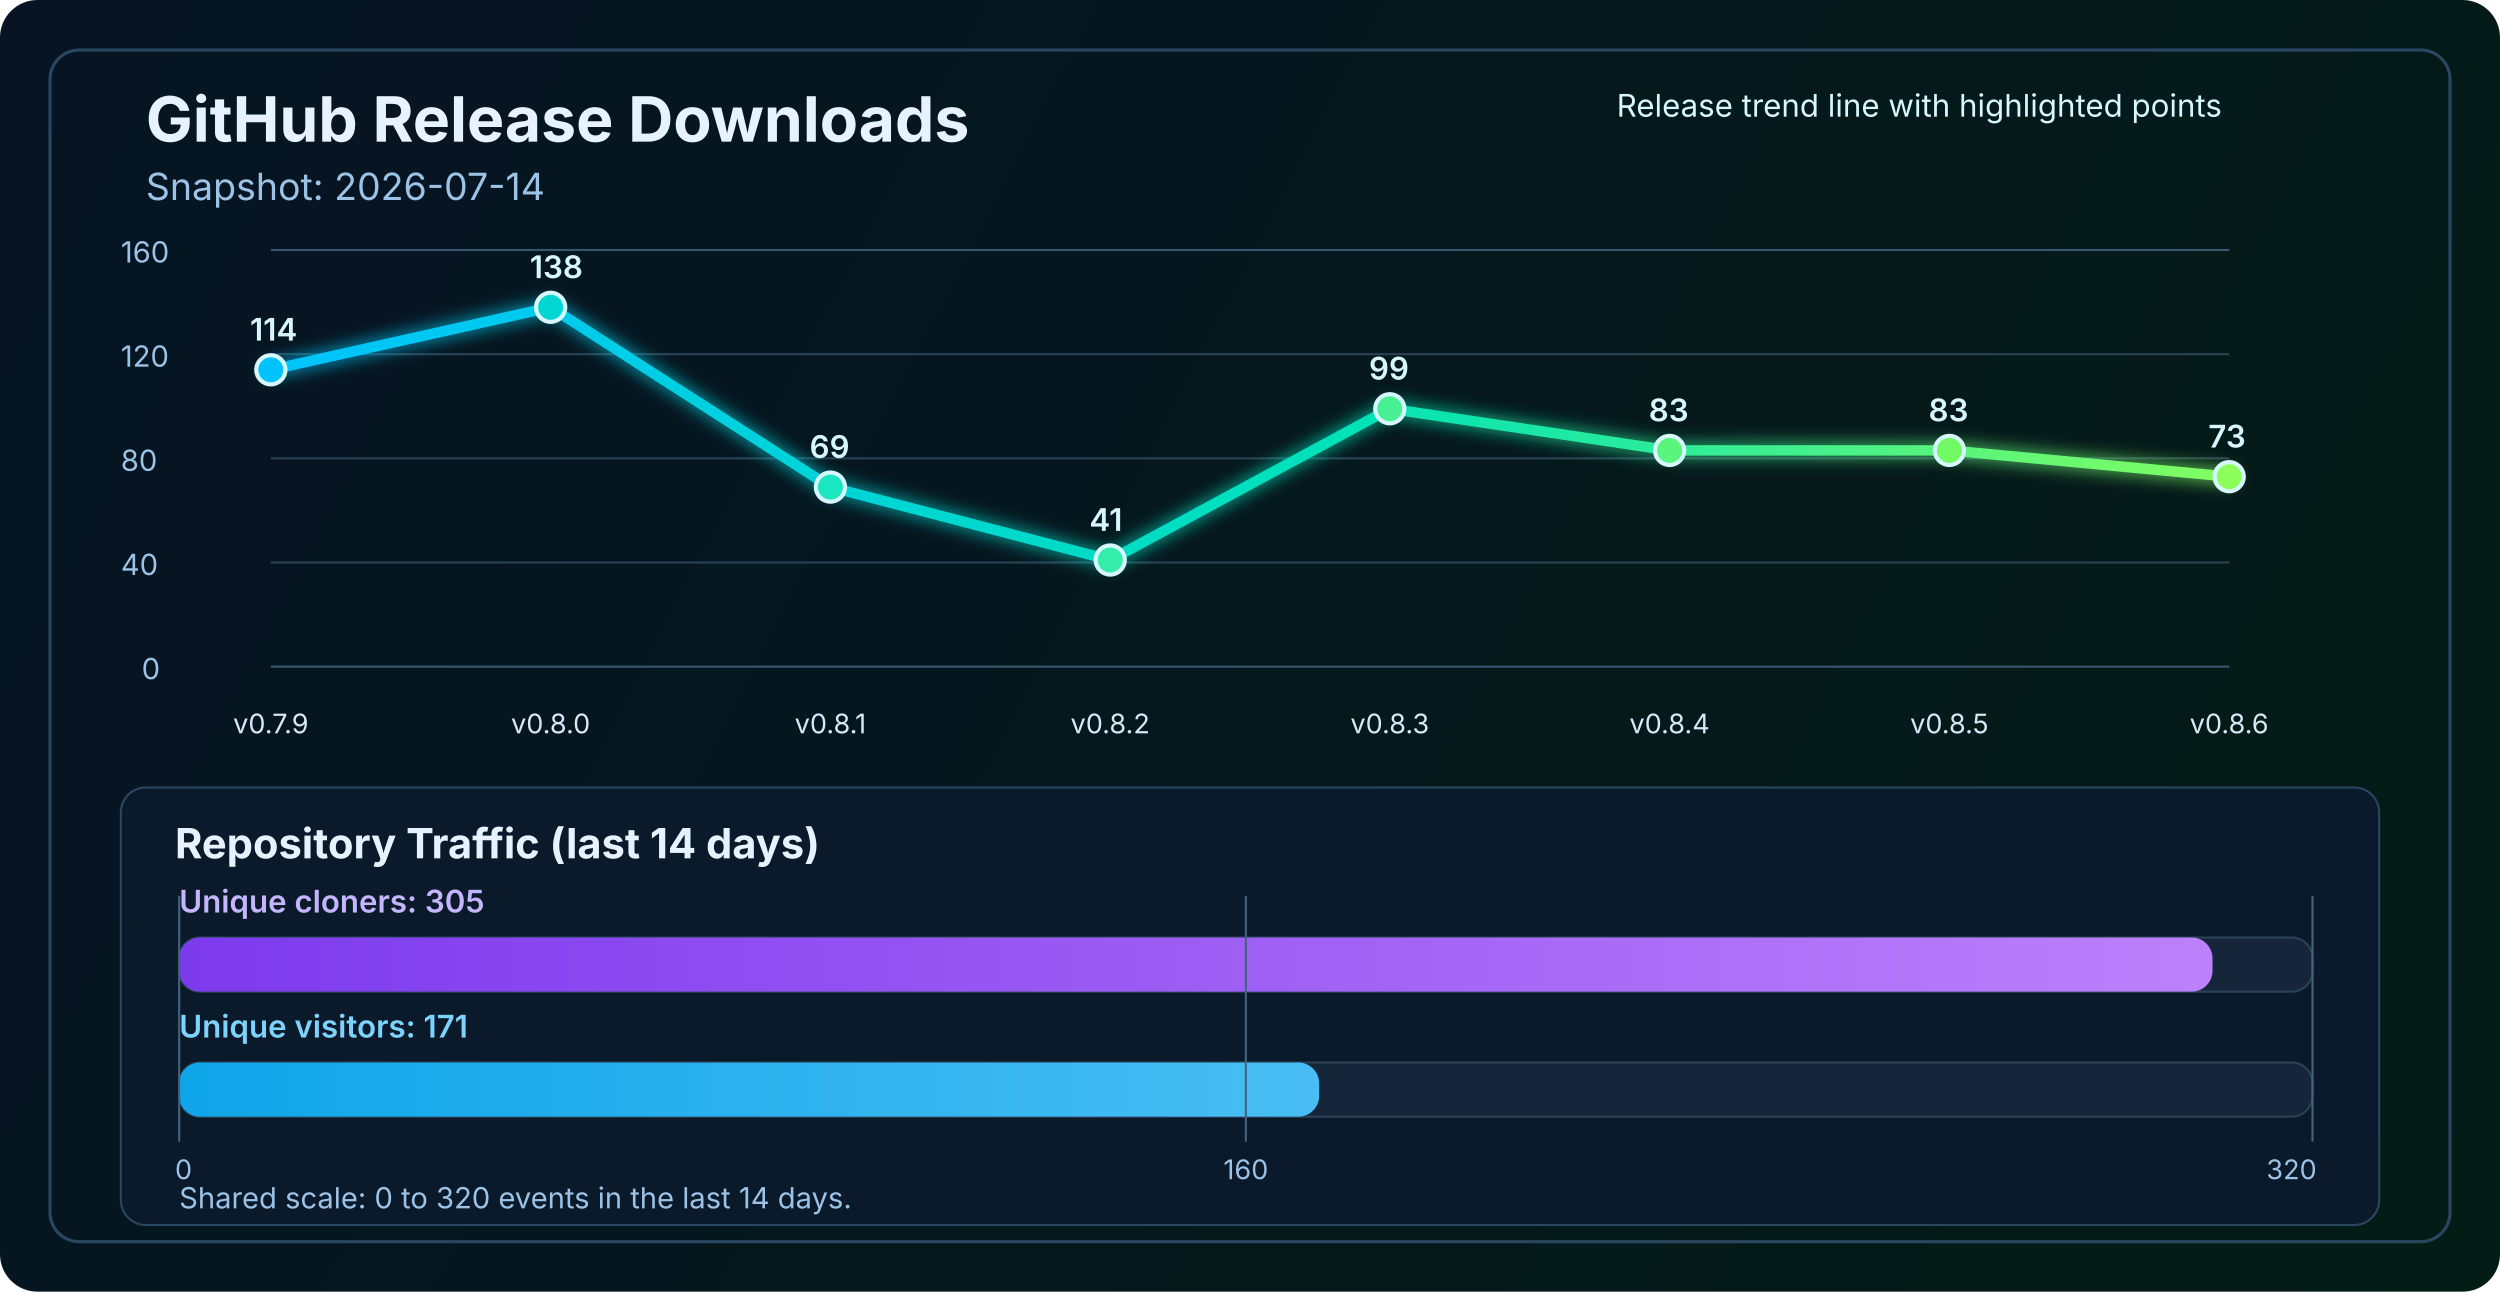
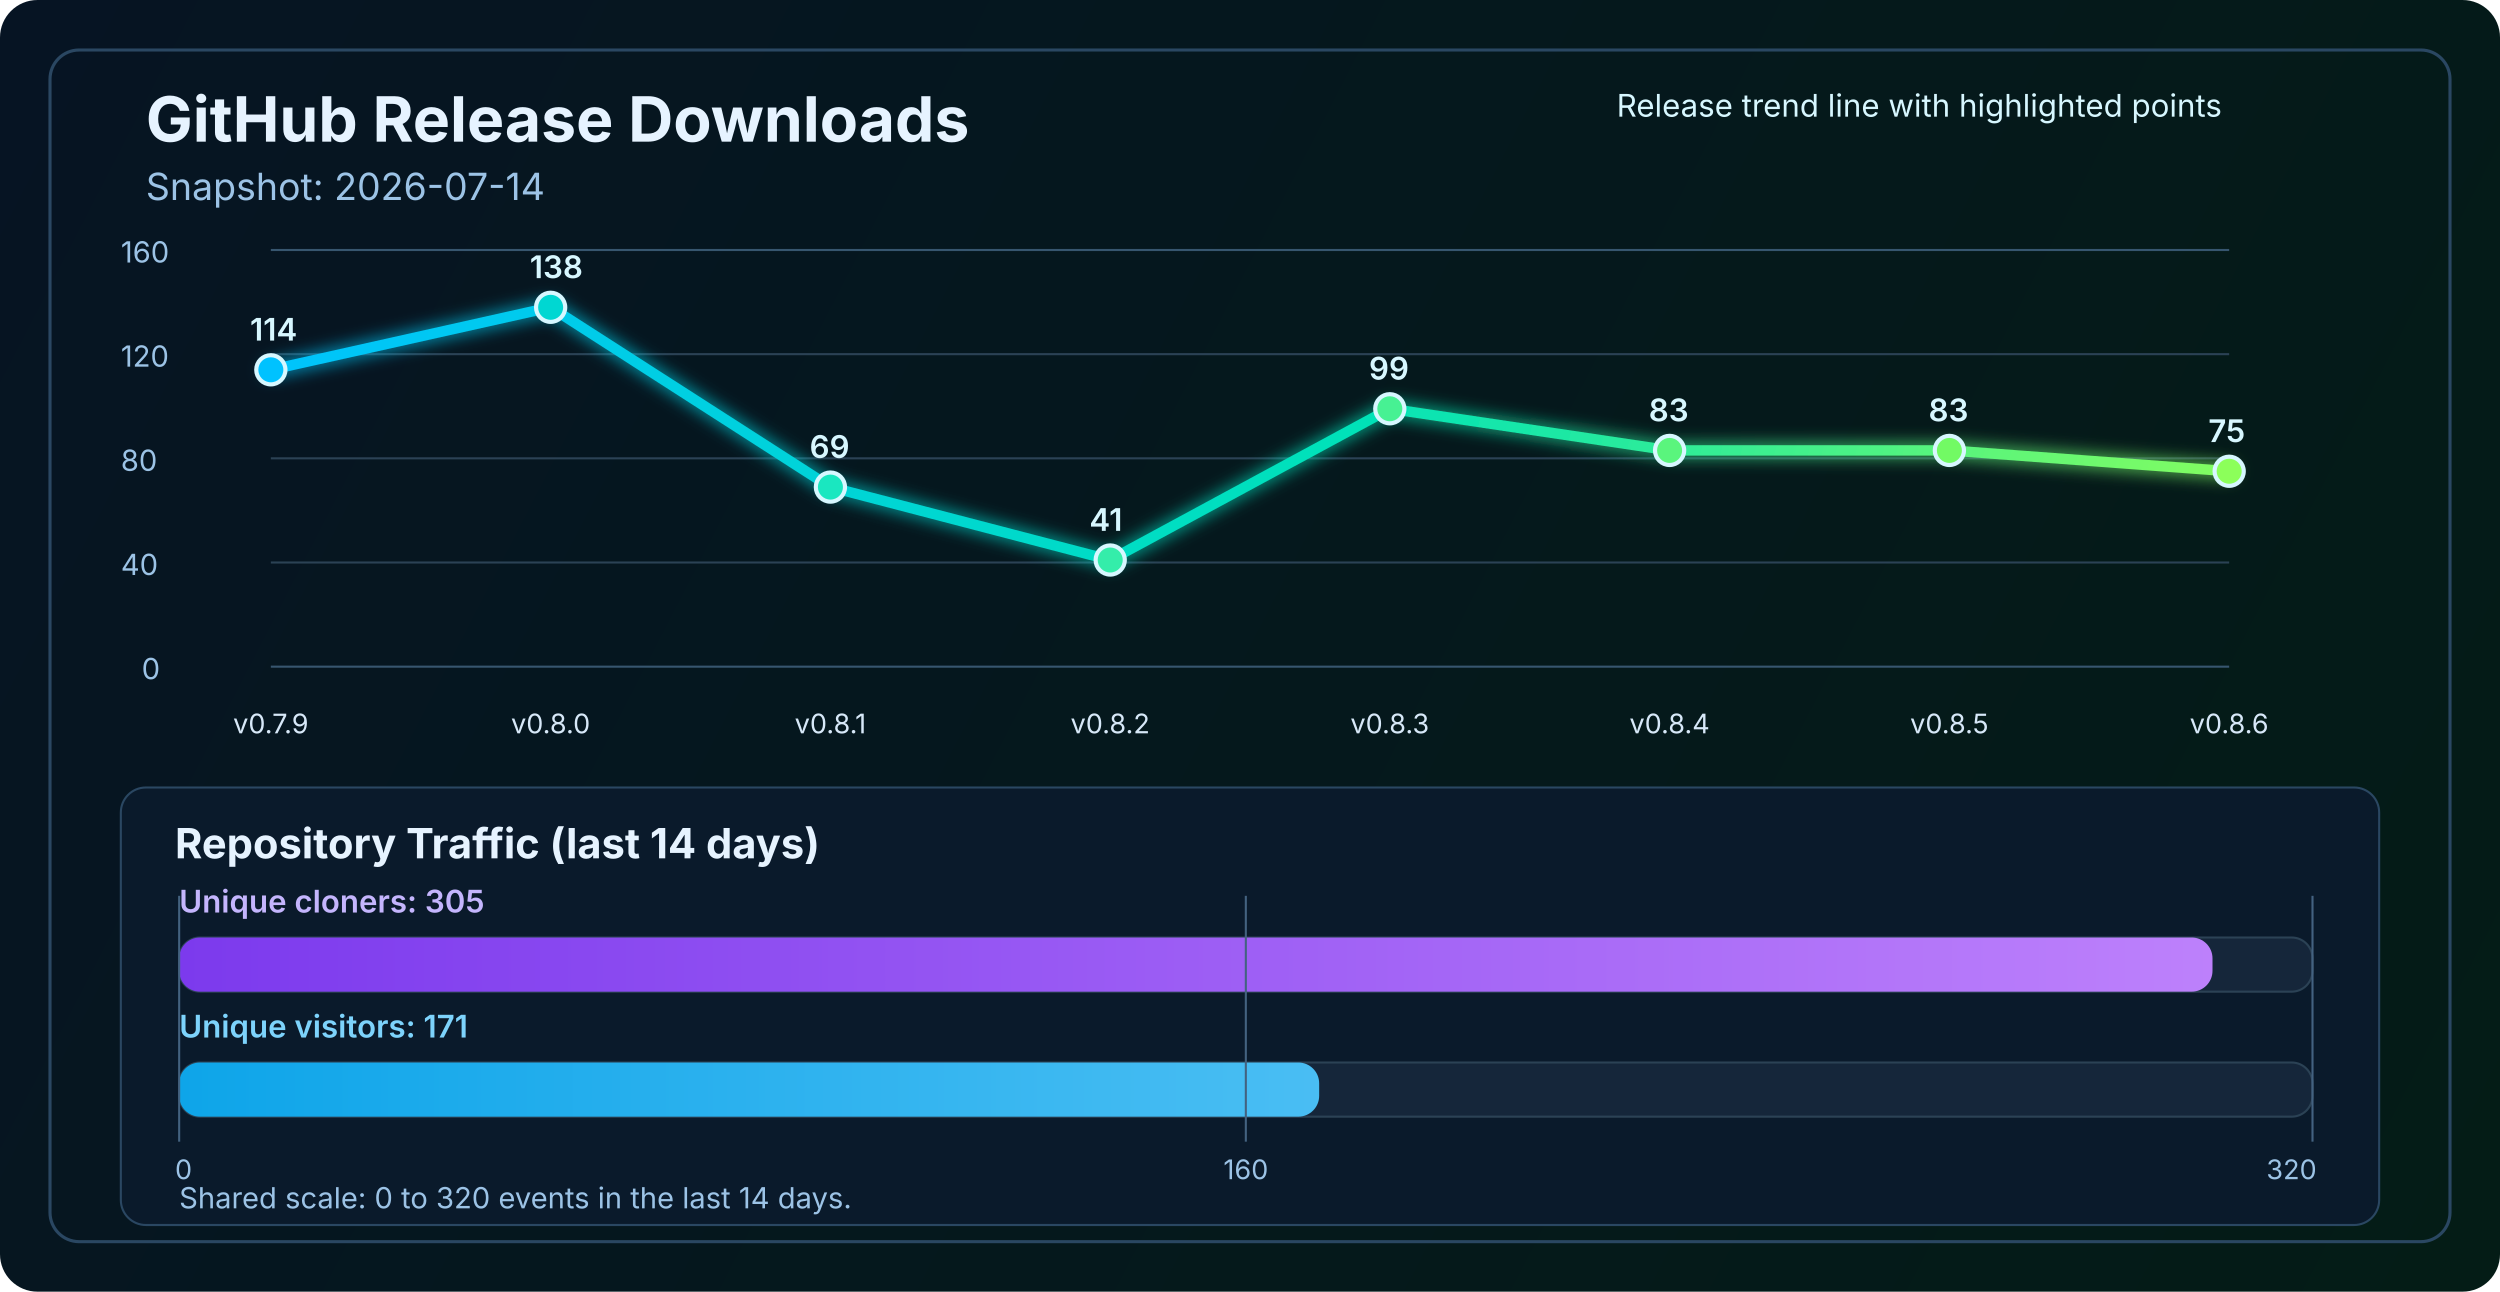
<svg xmlns="http://www.w3.org/2000/svg" width="1200" height="620" viewBox="0 0 1200 620" fill="none" role="img" aria-labelledby="title desc">
  <defs>
    <linearGradient id="bg" x1="0" y1="0" x2="1200" y2="620" gradientUnits="userSpaceOnUse">
      <stop stop-color="#061423" />
      <stop offset="1" stop-color="#041C16" />
    </linearGradient>
    <linearGradient id="line" x1="130" y1="86" x2="1070" y2="340" gradientUnits="userSpaceOnUse">
      <stop stop-color="#00C2FF" />
      <stop offset="0.55" stop-color="#00E2B8" />
      <stop offset="1" stop-color="#8CFF5A" />
    </linearGradient>
    <linearGradient id="cloneFill" x1="86" y1="450" x2="1110" y2="450" gradientUnits="userSpaceOnUse">
      <stop stop-color="#7C3AED" />
      <stop offset="1" stop-color="#C084FC" />
    </linearGradient>
    <linearGradient id="viewFill" x1="86" y1="482" x2="1110" y2="482" gradientUnits="userSpaceOnUse">
      <stop stop-color="#0EA5E9" />
      <stop offset="1" stop-color="#7DD3FC" />
    </linearGradient>
    <filter id="glow" x="-50%" y="-50%" width="200%" height="200%">
      <feGaussianBlur stdDeviation="4" result="blur" />
      <feMerge>
        <feMergeNode in="blur" />
        <feMergeNode in="SourceGraphic" />
      </feMerge>
    </filter>
  </defs>
  <rect width="1200" height="620" rx="18" fill="url(#bg)" />
  <rect x="24" y="24" width="1152" height="572" rx="14" stroke="#2A4762" stroke-width="1.5" />
  <text x="70" y="68" fill="#E6F3FF" font-size="30" font-family="SF Pro Display, -apple-system, BlinkMacSystemFont, Segoe UI, sans-serif" font-weight="700">GitHub Release Downloads</text>
  <text x="70" y="96" fill="#9CC3E6" font-size="18" font-family="SF Pro Text, -apple-system, BlinkMacSystemFont, Segoe UI, sans-serif">Snapshot: 2026-07-14</text>
  <line x1="130" y1="320.0" x2="1070" y2="320.0" stroke="#37566F" stroke-width="1" />
  <line x1="130" y1="270.0" x2="1070" y2="270.0" stroke="#2B4255" stroke-width="1" />
  <line x1="130" y1="220.0" x2="1070" y2="220.0" stroke="#2B4255" stroke-width="1" />
  <line x1="130" y1="170.0" x2="1070" y2="170.0" stroke="#2B4255" stroke-width="1" />
  <line x1="130" y1="120.0" x2="1070" y2="120.0" stroke="#37566F" stroke-width="1" />
  <text x="68" y="326.0" fill="#9CC3E6" font-size="14" font-family="SF Pro Text, -apple-system, BlinkMacSystemFont, Segoe UI, sans-serif">0</text>
  <text x="58" y="276.0" fill="#9CC3E6" font-size="14" font-family="SF Pro Text, -apple-system, BlinkMacSystemFont, Segoe UI, sans-serif">40</text>
  <text x="58" y="226.0" fill="#9CC3E6" font-size="14" font-family="SF Pro Text, -apple-system, BlinkMacSystemFont, Segoe UI, sans-serif">80</text>
  <text x="58" y="176.0" fill="#9CC3E6" font-size="14" font-family="SF Pro Text, -apple-system, BlinkMacSystemFont, Segoe UI, sans-serif">120</text>
  <text x="58" y="126.0" fill="#9CC3E6" font-size="14" font-family="SF Pro Text, -apple-system, BlinkMacSystemFont, Segoe UI, sans-serif">160</text>
-   <polyline points="130.0,177.5 264.3,147.5 398.6,233.8 532.9,268.8 667.1,196.2 801.4,216.2 935.7,216.2 1070.0,228.8" fill="none" stroke="url(#line)" stroke-width="5" stroke-linecap="round" stroke-linejoin="round" filter="url(#glow)" />
+   <polyline points="130.0,177.5 264.3,147.5 398.6,233.8 532.9,268.8 667.1,196.2 801.4,216.2 935.7,216.2 1070.0,226.2" fill="none" stroke="url(#line)" stroke-width="5" stroke-linecap="round" stroke-linejoin="round" filter="url(#glow)" />
  <circle cx="130.0" cy="177.5" r="7" fill="#00C2FF" stroke="#D7F7FF" stroke-width="2" />
  <circle cx="264.3" cy="147.5" r="7" fill="#00D7D2" stroke="#D7F7FF" stroke-width="2" />
  <circle cx="398.6" cy="233.8" r="7" fill="#1AE7C0" stroke="#D7F7FF" stroke-width="2" />
  <circle cx="532.9" cy="268.8" r="7" fill="#34EDAA" stroke="#D7F7FF" stroke-width="2" />
  <circle cx="667.1" cy="196.2" r="7" fill="#47F193" stroke="#D7F7FF" stroke-width="2" />
  <circle cx="801.4" cy="216.2" r="7" fill="#5AF57D" stroke="#D7F7FF" stroke-width="2" />
  <circle cx="935.7" cy="216.2" r="7" fill="#72FA64" stroke="#D7F7FF" stroke-width="2" />
-   <circle cx="1070.0" cy="228.8" r="7" fill="#8CFF5A" stroke="#D7F7FF" stroke-width="2" />
+   <circle cx="1070.0" cy="226.2" r="7" fill="#8CFF5A" stroke="#D7F7FF" stroke-width="2" />
  <text x="130.0" y="352" text-anchor="middle" fill="#D7E8F8" font-size="13" font-family="SF Pro Text, -apple-system, BlinkMacSystemFont, Segoe UI, sans-serif">v0.7.9</text>
  <text x="264.3" y="352" text-anchor="middle" fill="#D7E8F8" font-size="13" font-family="SF Pro Text, -apple-system, BlinkMacSystemFont, Segoe UI, sans-serif">v0.8.0</text>
  <text x="398.6" y="352" text-anchor="middle" fill="#D7E8F8" font-size="13" font-family="SF Pro Text, -apple-system, BlinkMacSystemFont, Segoe UI, sans-serif">v0.8.1</text>
  <text x="532.9" y="352" text-anchor="middle" fill="#D7E8F8" font-size="13" font-family="SF Pro Text, -apple-system, BlinkMacSystemFont, Segoe UI, sans-serif">v0.8.2</text>
  <text x="667.1" y="352" text-anchor="middle" fill="#D7E8F8" font-size="13" font-family="SF Pro Text, -apple-system, BlinkMacSystemFont, Segoe UI, sans-serif">v0.8.3</text>
  <text x="801.4" y="352" text-anchor="middle" fill="#D7E8F8" font-size="13" font-family="SF Pro Text, -apple-system, BlinkMacSystemFont, Segoe UI, sans-serif">v0.8.4</text>
  <text x="935.7" y="352" text-anchor="middle" fill="#D7E8F8" font-size="13" font-family="SF Pro Text, -apple-system, BlinkMacSystemFont, Segoe UI, sans-serif">v0.8.5</text>
  <text x="1070.0" y="352" text-anchor="middle" fill="#D7E8F8" font-size="13" font-family="SF Pro Text, -apple-system, BlinkMacSystemFont, Segoe UI, sans-serif">v0.8.6</text>
  <text x="120.0" y="163.5" fill="#D7F7FF" font-size="15" font-family="SF Pro Text, -apple-system, BlinkMacSystemFont, Segoe UI, sans-serif" font-weight="600">114</text>
  <text x="254.3" y="133.5" fill="#D7F7FF" font-size="15" font-family="SF Pro Text, -apple-system, BlinkMacSystemFont, Segoe UI, sans-serif" font-weight="600">138</text>
  <text x="388.6" y="219.8" fill="#D7F7FF" font-size="15" font-family="SF Pro Text, -apple-system, BlinkMacSystemFont, Segoe UI, sans-serif" font-weight="600">69</text>
  <text x="522.9" y="254.8" fill="#D7F7FF" font-size="15" font-family="SF Pro Text, -apple-system, BlinkMacSystemFont, Segoe UI, sans-serif" font-weight="600">41</text>
  <text x="657.1" y="182.2" fill="#D7F7FF" font-size="15" font-family="SF Pro Text, -apple-system, BlinkMacSystemFont, Segoe UI, sans-serif" font-weight="600">99</text>
  <text x="791.4" y="202.2" fill="#D7F7FF" font-size="15" font-family="SF Pro Text, -apple-system, BlinkMacSystemFont, Segoe UI, sans-serif" font-weight="600">83</text>
  <text x="925.7" y="202.2" fill="#D7F7FF" font-size="15" font-family="SF Pro Text, -apple-system, BlinkMacSystemFont, Segoe UI, sans-serif" font-weight="600">83</text>
-   <text x="1060.0" y="214.8" fill="#D7F7FF" font-size="15" font-family="SF Pro Text, -apple-system, BlinkMacSystemFont, Segoe UI, sans-serif" font-weight="600">73</text>
+   <text x="1060.0" y="212.2" fill="#D7F7FF" font-size="15" font-family="SF Pro Text, -apple-system, BlinkMacSystemFont, Segoe UI, sans-serif" font-weight="600">75</text>
  <text x="776" y="56" fill="#D7F7FF" font-size="15" font-family="SF Pro Text, -apple-system, BlinkMacSystemFont, Segoe UI, sans-serif">Release trend line with highlighted points</text>
  <rect x="58" y="378" width="1084" height="210" rx="12" fill="#0A1A2B" stroke="#2A4762" stroke-width="1" />
  <text x="84" y="412" fill="#E6F3FF" font-size="20" font-family="SF Pro Text, -apple-system, BlinkMacSystemFont, Segoe UI, sans-serif" font-weight="700">Repository Traffic (last 14 days)</text>
  <text x="86" y="438" fill="#C4B5FD" font-size="15" font-family="SF Pro Text, -apple-system, BlinkMacSystemFont, Segoe UI, sans-serif" font-weight="600">Unique cloners: 305</text>
  <rect x="86" y="450" width="1024" height="26" rx="10" fill="#15263A" stroke="#2B4255" stroke-width="1" />
  <rect x="86" y="450" width="976.0" height="26" rx="10" fill="url(#cloneFill)" />
  <text x="86" y="498" fill="#7DD3FC" font-size="15" font-family="SF Pro Text, -apple-system, BlinkMacSystemFont, Segoe UI, sans-serif" font-weight="600">Unique visitors: 171</text>
  <rect x="86" y="510" width="1024" height="26" rx="10" fill="#15263A" stroke="#2B4255" stroke-width="1" />
  <rect x="86" y="510" width="547.2" height="26" rx="10" fill="url(#viewFill)" />
  <line x1="86" y1="430" x2="86" y2="548" stroke="#436280" stroke-width="1" />
  <line x1="598.0" y1="430" x2="598.0" y2="548" stroke="#436280" stroke-width="1" />
  <line x1="1110" y1="430" x2="1110" y2="548" stroke="#436280" stroke-width="1" />
  <text x="84" y="566" text-anchor="start" fill="#9CC3E6" font-size="13" font-family="SF Pro Text, -apple-system, BlinkMacSystemFont, Segoe UI, sans-serif">0</text>
  <text x="598.0" y="566" text-anchor="middle" fill="#9CC3E6" font-size="13" font-family="SF Pro Text, -apple-system, BlinkMacSystemFont, Segoe UI, sans-serif">160</text>
  <text x="1112" y="566" text-anchor="end" fill="#9CC3E6" font-size="13" font-family="SF Pro Text, -apple-system, BlinkMacSystemFont, Segoe UI, sans-serif">320</text>
  <text x="86" y="580" fill="#9CC3E6" font-size="14" font-family="SF Pro Text, -apple-system, BlinkMacSystemFont, Segoe UI, sans-serif">Shared scale: 0 to 320 events in the last 14 days.</text>
</svg>
